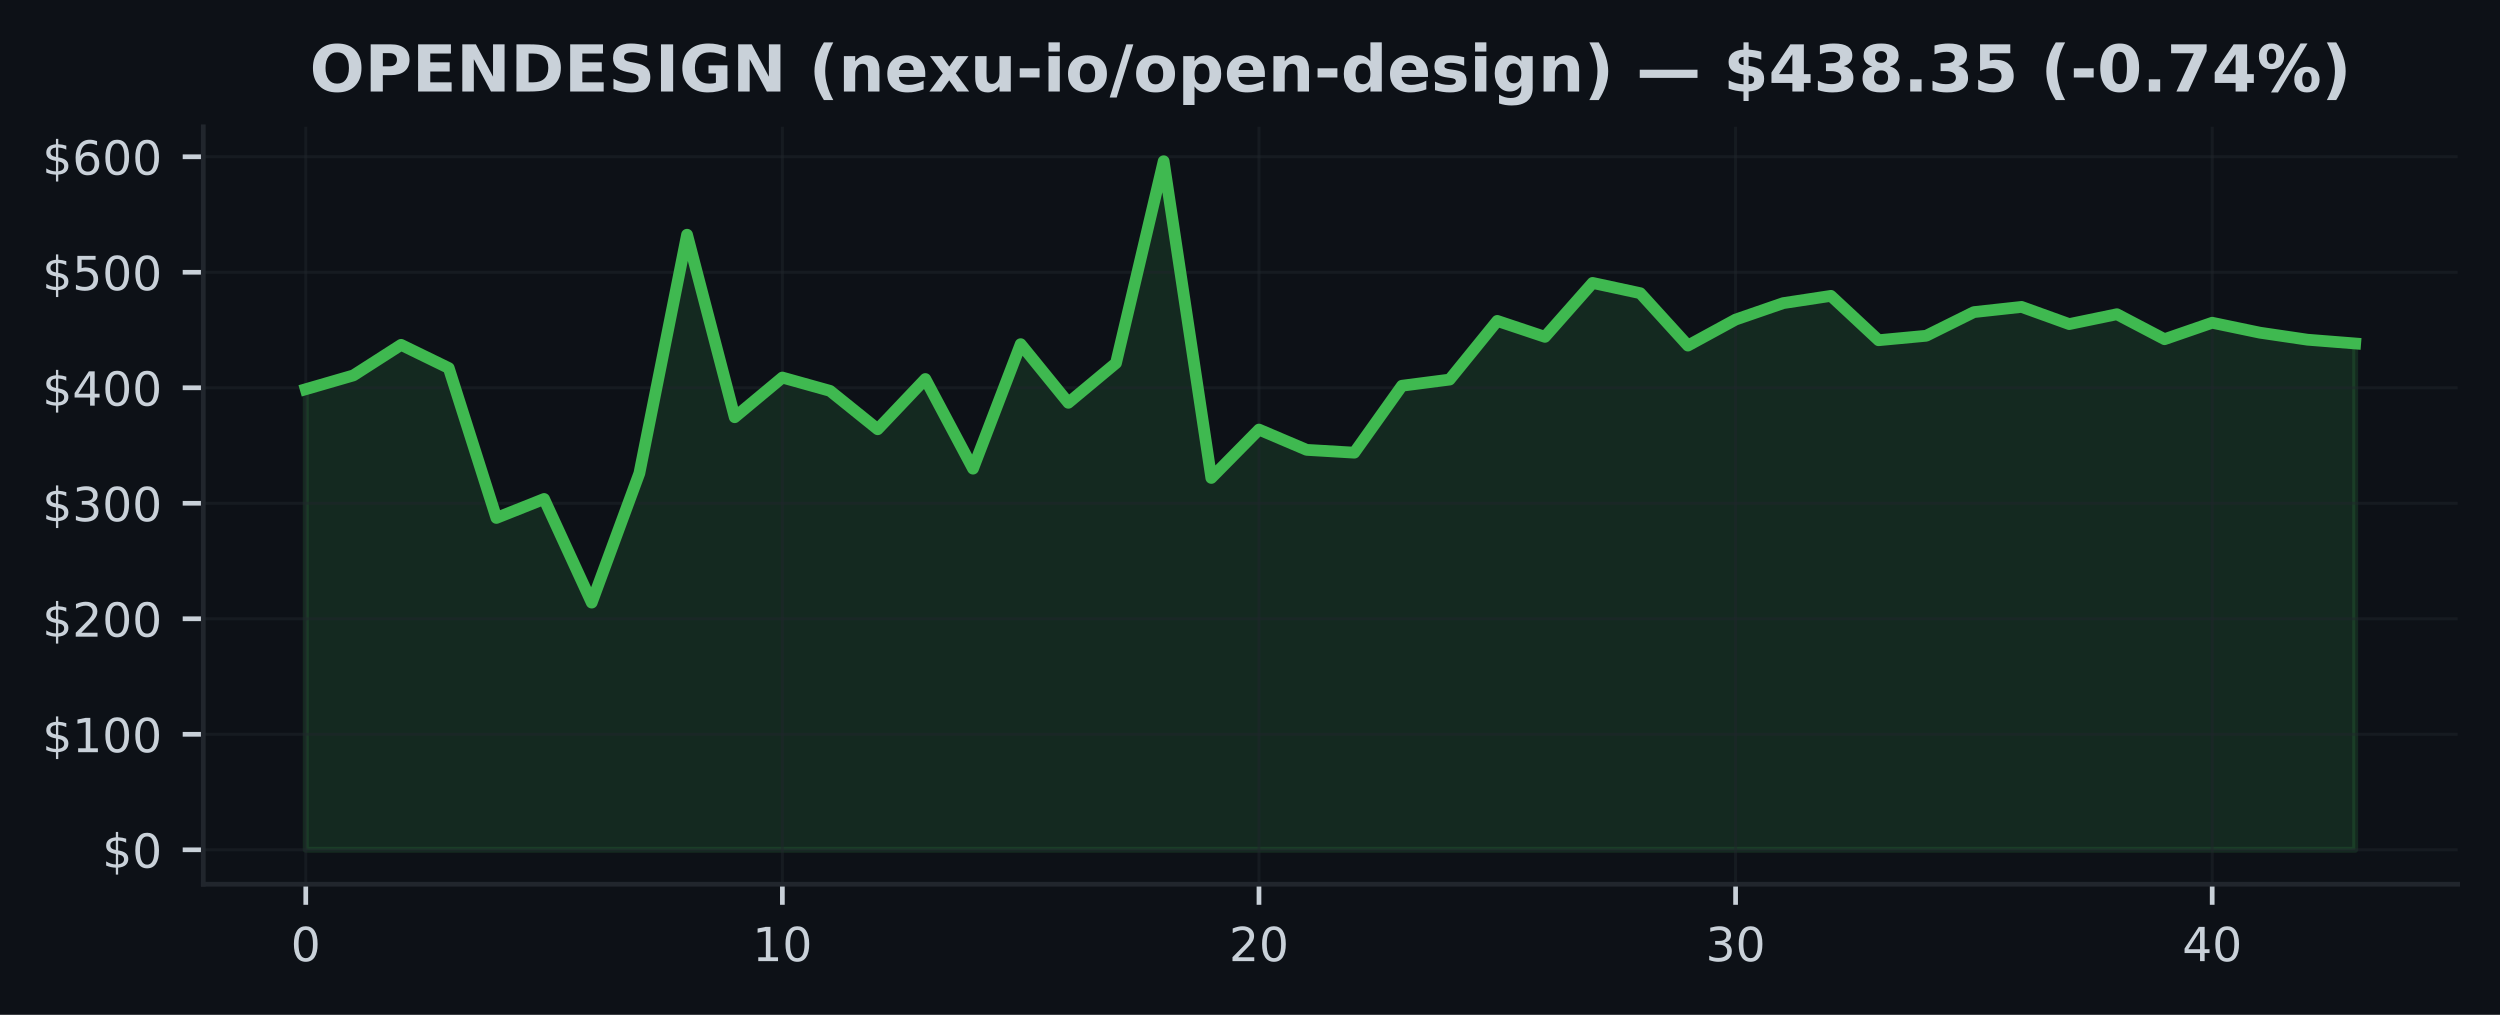
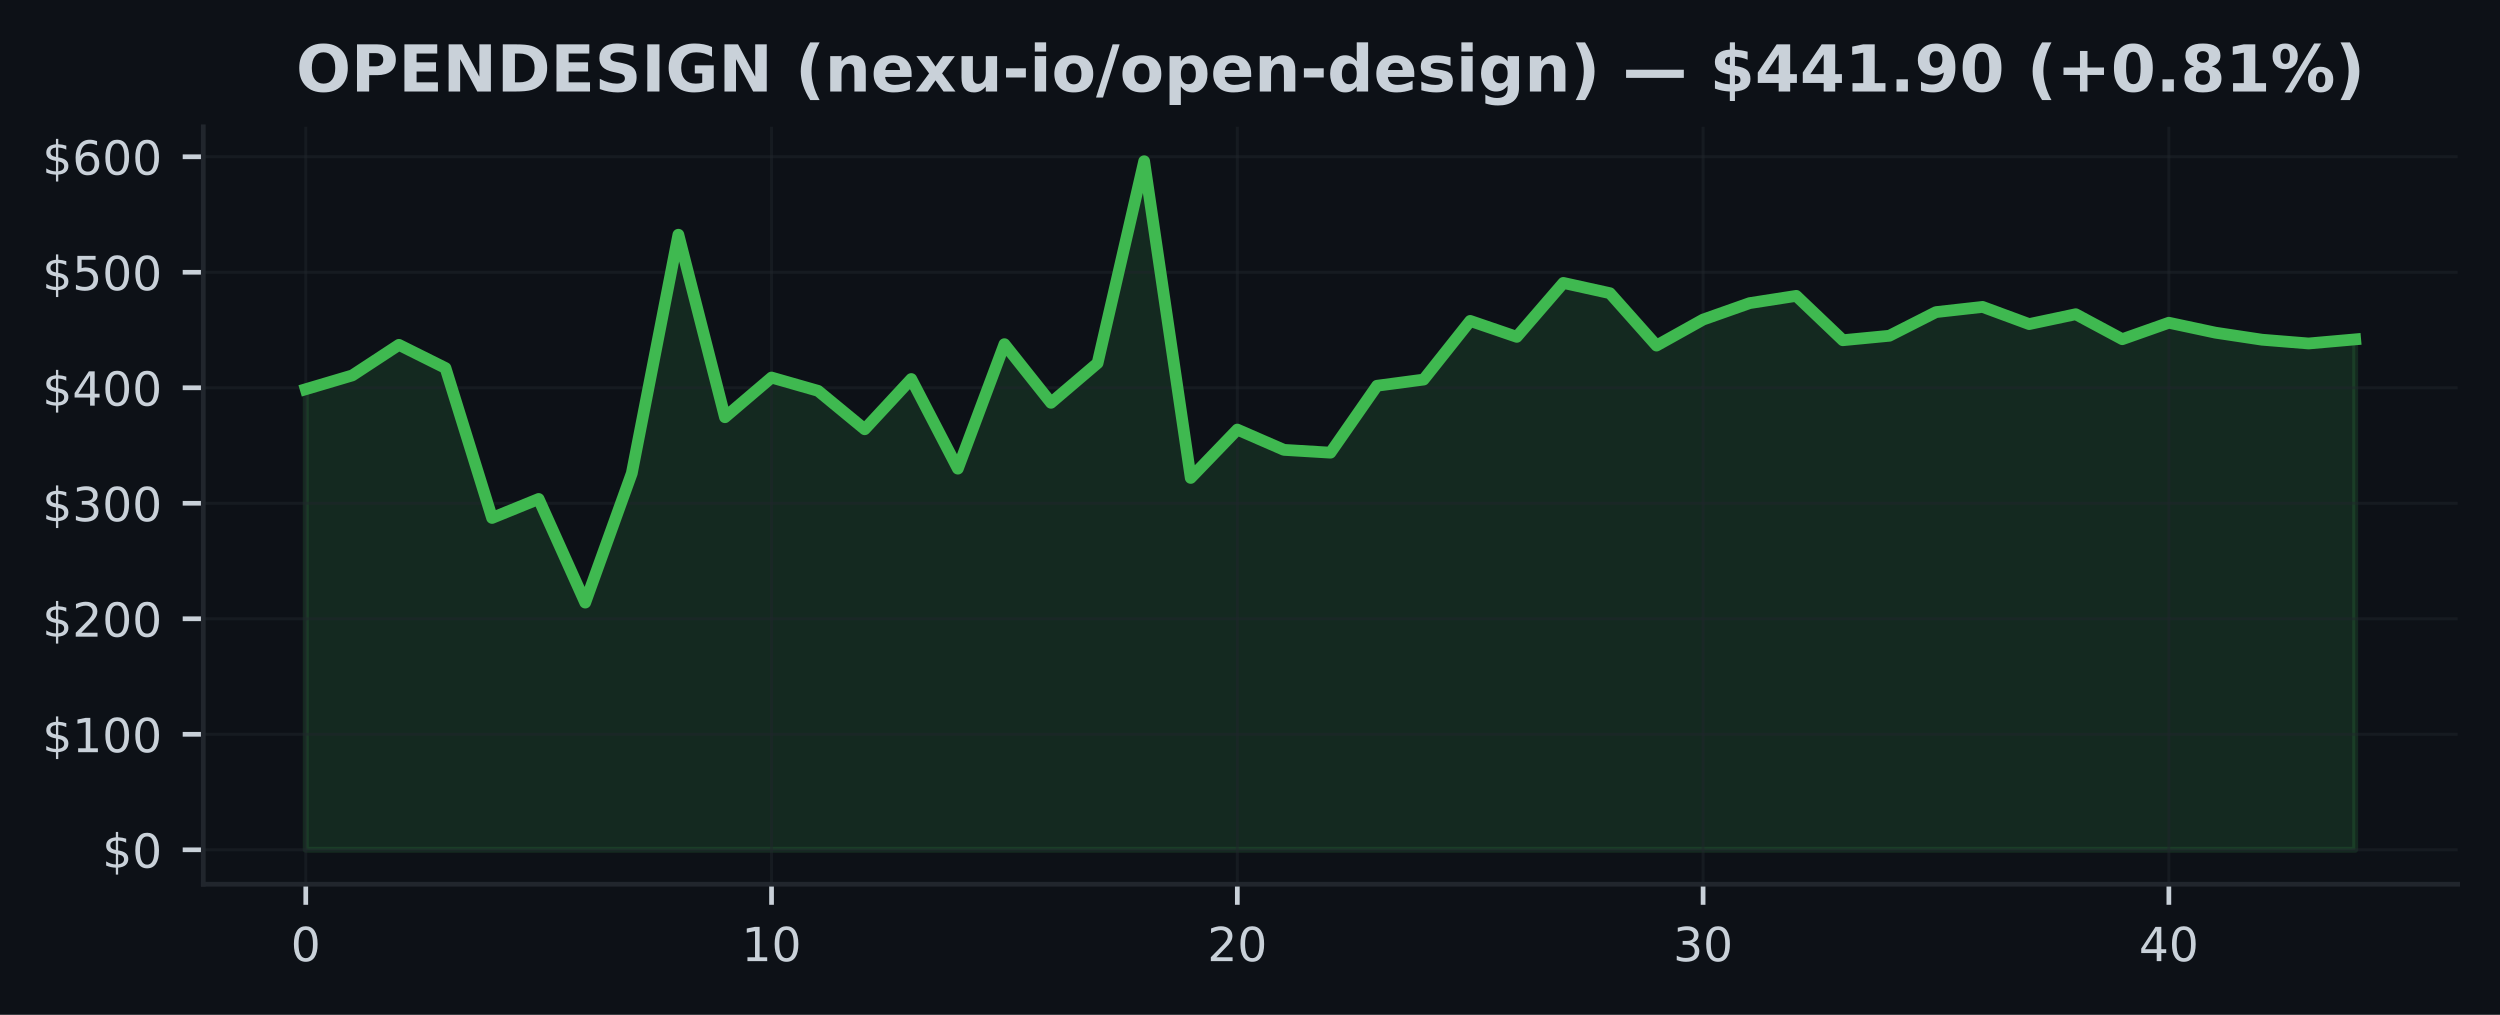
<svg xmlns="http://www.w3.org/2000/svg" xmlns:xlink="http://www.w3.org/1999/xlink" width="425pt" height="172.518pt" viewBox="0 0 425 172.518" version="1.1">
  <defs>
    <style type="text/css">*{stroke-linejoin: round; stroke-linecap: butt}</style>
  </defs>
  <g id="figure_1">
    <g id="patch_1">
      <path d="M 0 172.518  L 425 172.518  L 425 0  L 0 0  z " style="fill: #0d1117" />
    </g>
    <g id="axes_1">
      <g id="patch_2">
        <path d="M 34.56 150.318  L 417.8 150.318  L 417.8 21.558  L 34.56 21.558  z " style="fill: #0d1117" />
      </g>
      <g id="FillBetweenPolyCollection_1">
        <defs>
-           <path id="maf237a9284" d="M 51.98 -28.053  L 51.98 -106.354  L 60.082 -108.7  L 68.185 -113.896  L 76.287 -109.951  L 84.389 -84.469  L 92.492 -87.693  L 100.594 -70.078  L 108.696 -92.07  L 116.799 -132.613  L 124.901 -101.592  L 133.003 -108.335  L 141.106 -106.073  L 149.208 -99.548  L 157.31 -108.083  L 165.413 -92.85  L 173.515 -114.01  L 181.617 -104.044  L 189.72 -110.789  L 197.822 -145.107  L 205.924 -91.271  L 214.027 -99.491  L 222.129 -96.043  L 230.231 -95.564  L 238.333 -106.943  L 246.436 -107.991  L 254.538 -117.964  L 262.64 -115.255  L 270.743 -124.423  L 278.845 -122.675  L 286.947 -113.77  L 295.05 -118.19  L 303.152 -120.988  L 311.254 -122.221  L 319.357 -114.679  L 327.459 -115.439  L 335.561 -119.461  L 343.664 -120.346  L 351.766 -117.422  L 359.868 -119.101  L 367.971 -114.854  L 376.073 -117.652  L 384.175 -115.963  L 392.278 -114.768  L 400.38 -114.127  L 400.38 -28.053  L 400.38 -28.053  L 392.278 -28.053  L 384.175 -28.053  L 376.073 -28.053  L 367.971 -28.053  L 359.868 -28.053  L 351.766 -28.053  L 343.664 -28.053  L 335.561 -28.053  L 327.459 -28.053  L 319.357 -28.053  L 311.254 -28.053  L 303.152 -28.053  L 295.05 -28.053  L 286.947 -28.053  L 278.845 -28.053  L 270.743 -28.053  L 262.64 -28.053  L 254.538 -28.053  L 246.436 -28.053  L 238.333 -28.053  L 230.231 -28.053  L 222.129 -28.053  L 214.027 -28.053  L 205.924 -28.053  L 197.822 -28.053  L 189.72 -28.053  L 181.617 -28.053  L 173.515 -28.053  L 165.413 -28.053  L 157.31 -28.053  L 149.208 -28.053  L 141.106 -28.053  L 133.003 -28.053  L 124.901 -28.053  L 116.799 -28.053  L 108.696 -28.053  L 100.594 -28.053  L 92.492 -28.053  L 84.389 -28.053  L 76.287 -28.053  L 68.185 -28.053  L 60.082 -28.053  L 51.98 -28.053  z " style="stroke: #3fb950; stroke-opacity: 0.15" />
+           <path id="m3aa68eca35" d="M 51.98 -28.053  L 51.98 -106.354  L 59.898 -108.7  L 67.816 -113.896  L 75.735 -109.951  L 83.653 -84.469  L 91.571 -87.693  L 99.489 -70.078  L 107.407 -92.07  L 115.325 -132.613  L 123.244 -101.592  L 131.162 -108.335  L 139.08 -106.073  L 146.998 -99.548  L 154.916 -108.083  L 162.835 -92.85  L 170.753 -114.01  L 178.671 -104.044  L 186.589 -110.789  L 194.507 -145.107  L 202.425 -91.271  L 210.344 -99.491  L 218.262 -96.043  L 226.18 -95.564  L 234.098 -106.943  L 242.016 -107.991  L 249.935 -117.964  L 257.853 -115.255  L 265.771 -124.423  L 273.689 -122.675  L 281.607 -113.77  L 289.525 -118.19  L 297.444 -120.988  L 305.362 -122.221  L 313.28 -114.679  L 321.198 -115.439  L 329.116 -119.461  L 337.035 -120.346  L 344.953 -117.422  L 352.871 -119.101  L 360.789 -114.854  L 368.707 -117.652  L 376.625 -115.963  L 384.544 -114.768  L 392.462 -114.127  L 400.38 -114.825  L 400.38 -28.053  L 400.38 -28.053  L 392.462 -28.053  L 384.544 -28.053  L 376.625 -28.053  L 368.707 -28.053  L 360.789 -28.053  L 352.871 -28.053  L 344.953 -28.053  L 337.035 -28.053  L 329.116 -28.053  L 321.198 -28.053  L 313.28 -28.053  L 305.362 -28.053  L 297.444 -28.053  L 289.525 -28.053  L 281.607 -28.053  L 273.689 -28.053  L 265.771 -28.053  L 257.853 -28.053  L 249.935 -28.053  L 242.016 -28.053  L 234.098 -28.053  L 226.18 -28.053  L 218.262 -28.053  L 210.344 -28.053  L 202.425 -28.053  L 194.507 -28.053  L 186.589 -28.053  L 178.671 -28.053  L 170.753 -28.053  L 162.835 -28.053  L 154.916 -28.053  L 146.998 -28.053  L 139.08 -28.053  L 131.162 -28.053  L 123.244 -28.053  L 115.325 -28.053  L 107.407 -28.053  L 99.489 -28.053  L 91.571 -28.053  L 83.653 -28.053  L 75.735 -28.053  L 67.816 -28.053  L 59.898 -28.053  L 51.98 -28.053  z " style="stroke: #3fb950; stroke-opacity: 0.15" />
        </defs>
-         <g clip-path="url(#pa1b10a2303)">
-           <use xlink:href="#maf237a9284" x="0" y="172.518" style="fill: #3fb950; fill-opacity: 0.15; stroke: #3fb950; stroke-opacity: 0.15" />
+         <g clip-path="url(#pb480958947)">
+           <use xlink:href="#m3aa68eca35" x="0" y="172.518" style="fill: #3fb950; fill-opacity: 0.15; stroke: #3fb950; stroke-opacity: 0.15" />
        </g>
      </g>
      <g id="matplotlib.axis_1">
        <g id="xtick_1">
          <g id="line2d_1">
-             <path d="M 51.98 150.318  L 51.98 21.558  " clip-path="url(#pa1b10a2303)" style="fill: none; stroke: #21262d; stroke-opacity: 0.5; stroke-width: 0.5; stroke-linecap: square" />
+             <path d="M 51.98 150.318  L 51.98 21.558  " clip-path="url(#pb480958947)" style="fill: none; stroke: #21262d; stroke-opacity: 0.5; stroke-width: 0.5; stroke-linecap: square" />
          </g>
          <g id="line2d_2">
            <defs>
-               <path id="m7ae6ab5149" d="M 0 0  L 0 3.5  " style="stroke: #c9d1d9; stroke-width: 0.8" />
+               <path id="m7755516e6d" d="M 0 0  L 0 3.5  " style="stroke: #c9d1d9; stroke-width: 0.8" />
            </defs>
            <g>
-               <use xlink:href="#m7ae6ab5149" x="51.98" y="150.318" style="fill: #c9d1d9; stroke: #c9d1d9; stroke-width: 0.8" />
+               <use xlink:href="#m7755516e6d" x="51.98" y="150.318" style="fill: #c9d1d9; stroke: #c9d1d9; stroke-width: 0.8" />
            </g>
          </g>
          <g id="text_1">
            <g style="fill: #c9d1d9" transform="translate(49.435 163.3964) scale(0.08 -0.08)">
              <defs>
                <path id="DejaVuSans-13" d="M 2034 4250  Q 1547 4250 1301 3770  Q 1056 3291 1056 2328  Q 1056 1369 1301 889  Q 1547 409 2034 409  Q 2525 409 2770 889  Q 3016 1369 3016 2328  Q 3016 3291 2770 3770  Q 2525 4250 2034 4250  z M 2034 4750  Q 2819 4750 3233 4129  Q 3647 3509 3647 2328  Q 3647 1150 3233 529  Q 2819 -91 2034 -91  Q 1250 -91 836 529  Q 422 1150 422 2328  Q 422 3509 836 4129  Q 1250 4750 2034 4750  z " transform="scale(0.015625)" />
              </defs>
              <use xlink:href="#DejaVuSans-13" />
            </g>
          </g>
        </g>
        <g id="xtick_2">
          <g id="line2d_3">
-             <path d="M 133.003 150.318  L 133.003 21.558  " clip-path="url(#pa1b10a2303)" style="fill: none; stroke: #21262d; stroke-opacity: 0.5; stroke-width: 0.5; stroke-linecap: square" />
+             <path d="M 131.162 150.318  L 131.162 21.558  " clip-path="url(#pb480958947)" style="fill: none; stroke: #21262d; stroke-opacity: 0.5; stroke-width: 0.5; stroke-linecap: square" />
          </g>
          <g id="line2d_4">
            <g>
-               <use xlink:href="#m7ae6ab5149" x="133.003" y="150.318" style="fill: #c9d1d9; stroke: #c9d1d9; stroke-width: 0.8" />
+               <use xlink:href="#m7755516e6d" x="131.162" y="150.318" style="fill: #c9d1d9; stroke: #c9d1d9; stroke-width: 0.8" />
            </g>
          </g>
          <g id="text_2">
-             <g style="fill: #c9d1d9" transform="translate(127.9133 163.3964) scale(0.08 -0.08)">
+             <g style="fill: #c9d1d9" transform="translate(126.0718 163.3964) scale(0.08 -0.08)">
              <defs>
                <path id="DejaVuSans-14" d="M 794 531  L 1825 531  L 1825 4091  L 703 3866  L 703 4441  L 1819 4666  L 2450 4666  L 2450 531  L 3481 531  L 3481 0  L 794 0  L 794 531  z " transform="scale(0.015625)" />
              </defs>
              <use xlink:href="#DejaVuSans-14" />
              <use xlink:href="#DejaVuSans-13" transform="translate(63.625 0)" />
            </g>
          </g>
        </g>
        <g id="xtick_3">
          <g id="line2d_5">
-             <path d="M 214.027 150.318  L 214.027 21.558  " clip-path="url(#pa1b10a2303)" style="fill: none; stroke: #21262d; stroke-opacity: 0.5; stroke-width: 0.5; stroke-linecap: square" />
+             <path d="M 210.344 150.318  L 210.344 21.558  " clip-path="url(#pb480958947)" style="fill: none; stroke: #21262d; stroke-opacity: 0.5; stroke-width: 0.5; stroke-linecap: square" />
          </g>
          <g id="line2d_6">
            <g>
-               <use xlink:href="#m7ae6ab5149" x="214.027" y="150.318" style="fill: #c9d1d9; stroke: #c9d1d9; stroke-width: 0.8" />
+               <use xlink:href="#m7755516e6d" x="210.344" y="150.318" style="fill: #c9d1d9; stroke: #c9d1d9; stroke-width: 0.8" />
            </g>
          </g>
          <g id="text_3">
-             <g style="fill: #c9d1d9" transform="translate(208.9365 163.3964) scale(0.08 -0.08)">
+             <g style="fill: #c9d1d9" transform="translate(205.2536 163.3964) scale(0.08 -0.08)">
              <defs>
                <path id="DejaVuSans-15" d="M 1228 531  L 3431 531  L 3431 0  L 469 0  L 469 531  Q 828 903 1448 1529  Q 2069 2156 2228 2338  Q 2531 2678 2651 2914  Q 2772 3150 2772 3378  Q 2772 3750 2511 3984  Q 2250 4219 1831 4219  Q 1534 4219 1204 4116  Q 875 4013 500 3803  L 500 4441  Q 881 4594 1212 4672  Q 1544 4750 1819 4750  Q 2544 4750 2975 4387  Q 3406 4025 3406 3419  Q 3406 3131 3298 2873  Q 3191 2616 2906 2266  Q 2828 2175 2409 1742  Q 1991 1309 1228 531  z " transform="scale(0.015625)" />
              </defs>
              <use xlink:href="#DejaVuSans-15" />
              <use xlink:href="#DejaVuSans-13" transform="translate(63.625 0)" />
            </g>
          </g>
        </g>
        <g id="xtick_4">
          <g id="line2d_7">
-             <path d="M 295.05 150.318  L 295.05 21.558  " clip-path="url(#pa1b10a2303)" style="fill: none; stroke: #21262d; stroke-opacity: 0.5; stroke-width: 0.5; stroke-linecap: square" />
+             <path d="M 289.525 150.318  L 289.525 21.558  " clip-path="url(#pb480958947)" style="fill: none; stroke: #21262d; stroke-opacity: 0.5; stroke-width: 0.5; stroke-linecap: square" />
          </g>
          <g id="line2d_8">
            <g>
-               <use xlink:href="#m7ae6ab5149" x="295.05" y="150.318" style="fill: #c9d1d9; stroke: #c9d1d9; stroke-width: 0.8" />
+               <use xlink:href="#m7755516e6d" x="289.525" y="150.318" style="fill: #c9d1d9; stroke: #c9d1d9; stroke-width: 0.8" />
            </g>
          </g>
          <g id="text_4">
-             <g style="fill: #c9d1d9" transform="translate(289.9598 163.3964) scale(0.08 -0.08)">
+             <g style="fill: #c9d1d9" transform="translate(284.4355 163.3964) scale(0.08 -0.08)">
              <defs>
                <path id="DejaVuSans-16" d="M 2597 2516  Q 3050 2419 3304 2112  Q 3559 1806 3559 1356  Q 3559 666 3084 287  Q 2609 -91 1734 -91  Q 1441 -91 1130 -33  Q 819 25 488 141  L 488 750  Q 750 597 1062 519  Q 1375 441 1716 441  Q 2309 441 2620 675  Q 2931 909 2931 1356  Q 2931 1769 2642 2001  Q 2353 2234 1838 2234  L 1294 2234  L 1294 2753  L 1863 2753  Q 2328 2753 2575 2939  Q 2822 3125 2822 3475  Q 2822 3834 2567 4026  Q 2313 4219 1838 4219  Q 1578 4219 1281 4162  Q 984 4106 628 3988  L 628 4550  Q 988 4650 1302 4700  Q 1616 4750 1894 4750  Q 2613 4750 3031 4423  Q 3450 4097 3450 3541  Q 3450 3153 3228 2886  Q 3006 2619 2597 2516  z " transform="scale(0.015625)" />
              </defs>
              <use xlink:href="#DejaVuSans-16" />
              <use xlink:href="#DejaVuSans-13" transform="translate(63.625 0)" />
            </g>
          </g>
        </g>
        <g id="xtick_5">
          <g id="line2d_9">
-             <path d="M 376.073 150.318  L 376.073 21.558  " clip-path="url(#pa1b10a2303)" style="fill: none; stroke: #21262d; stroke-opacity: 0.5; stroke-width: 0.5; stroke-linecap: square" />
+             <path d="M 368.707 150.318  L 368.707 21.558  " clip-path="url(#pb480958947)" style="fill: none; stroke: #21262d; stroke-opacity: 0.5; stroke-width: 0.5; stroke-linecap: square" />
          </g>
          <g id="line2d_10">
            <g>
-               <use xlink:href="#m7ae6ab5149" x="376.073" y="150.318" style="fill: #c9d1d9; stroke: #c9d1d9; stroke-width: 0.8" />
+               <use xlink:href="#m7755516e6d" x="368.707" y="150.318" style="fill: #c9d1d9; stroke: #c9d1d9; stroke-width: 0.8" />
            </g>
          </g>
          <g id="text_5">
-             <g style="fill: #c9d1d9" transform="translate(370.983 163.3964) scale(0.08 -0.08)">
+             <g style="fill: #c9d1d9" transform="translate(363.6173 163.3964) scale(0.08 -0.08)">
              <defs>
                <path id="DejaVuSans-17" d="M 2419 4116  L 825 1625  L 2419 1625  L 2419 4116  z M 2253 4666  L 3047 4666  L 3047 1625  L 3713 1625  L 3713 1100  L 3047 1100  L 3047 0  L 2419 0  L 2419 1100  L 313 1100  L 313 1709  L 2253 4666  z " transform="scale(0.015625)" />
              </defs>
              <use xlink:href="#DejaVuSans-17" />
              <use xlink:href="#DejaVuSans-13" transform="translate(63.625 0)" />
            </g>
          </g>
        </g>
      </g>
      <g id="matplotlib.axis_2">
        <g id="ytick_1">
          <g id="line2d_11">
-             <path d="M 34.56 144.466  L 417.8 144.466  " clip-path="url(#pa1b10a2303)" style="fill: none; stroke: #21262d; stroke-opacity: 0.5; stroke-width: 0.5; stroke-linecap: square" />
+             <path d="M 34.56 144.466  L 417.8 144.466  " clip-path="url(#pb480958947)" style="fill: none; stroke: #21262d; stroke-opacity: 0.5; stroke-width: 0.5; stroke-linecap: square" />
          </g>
          <g id="line2d_12">
            <defs>
-               <path id="m3eb9acdef6" d="M 0 0  L -3.5 0  " style="stroke: #c9d1d9; stroke-width: 0.8" />
+               <path id="m4e8ec64218" d="M 0 0  L -3.5 0  " style="stroke: #c9d1d9; stroke-width: 0.8" />
            </defs>
            <g>
-               <use xlink:href="#m3eb9acdef6" x="34.56" y="144.466" style="fill: #c9d1d9; stroke: #c9d1d9; stroke-width: 0.8" />
+               <use xlink:href="#m4e8ec64218" x="34.56" y="144.466" style="fill: #c9d1d9; stroke: #c9d1d9; stroke-width: 0.8" />
            </g>
          </g>
          <g id="text_6">
            <g style="fill: #c9d1d9" transform="translate(17.38 147.5049) scale(0.08 -0.08)">
              <defs>
                <path id="DejaVuSans-7" d="M 2163 -941  L 1850 -941  L 1847 0  Q 1519 6 1191 76  Q 863 147 531 288  L 531 850  Q 850 650 1176 548  Q 1503 447 1850 444  L 1850 1869  Q 1159 1981 845 2250  Q 531 2519 531 2988  Q 531 3497 872 3790  Q 1213 4084 1850 4128  L 1850 4863  L 2163 4863  L 2163 4138  Q 2453 4125 2725 4076  Q 2997 4028 3256 3944  L 3256 3397  Q 2997 3528 2723 3600  Q 2450 3672 2163 3684  L 2163 2350  Q 2872 2241 3206 1959  Q 3541 1678 3541 1191  Q 3541 663 3186 358  Q 2831 53 2163 6  L 2163 -941  z M 1850 2406  L 1850 3688  Q 1488 3647 1297 3481  Q 1106 3316 1106 3041  Q 1106 2772 1282 2622  Q 1459 2472 1850 2406  z M 2163 1806  L 2163 453  Q 2559 506 2761 678  Q 2963 850 2963 1131  Q 2963 1406 2770 1568  Q 2578 1731 2163 1806  z " transform="scale(0.015625)" />
              </defs>
              <use xlink:href="#DejaVuSans-7" />
              <use xlink:href="#DejaVuSans-13" transform="translate(63.625 0)" />
            </g>
          </g>
        </g>
        <g id="ytick_2">
          <g id="line2d_13">
-             <path d="M 34.56 124.829  L 417.8 124.829  " clip-path="url(#pa1b10a2303)" style="fill: none; stroke: #21262d; stroke-opacity: 0.5; stroke-width: 0.5; stroke-linecap: square" />
+             <path d="M 34.56 124.829  L 417.8 124.829  " clip-path="url(#pb480958947)" style="fill: none; stroke: #21262d; stroke-opacity: 0.5; stroke-width: 0.5; stroke-linecap: square" />
          </g>
          <g id="line2d_14">
            <g>
-               <use xlink:href="#m3eb9acdef6" x="34.56" y="124.829" style="fill: #c9d1d9; stroke: #c9d1d9; stroke-width: 0.8" />
+               <use xlink:href="#m4e8ec64218" x="34.56" y="124.829" style="fill: #c9d1d9; stroke: #c9d1d9; stroke-width: 0.8" />
            </g>
          </g>
          <g id="text_7">
            <g style="fill: #c9d1d9" transform="translate(7.2 127.8689) scale(0.08 -0.08)">
              <use xlink:href="#DejaVuSans-7" />
              <use xlink:href="#DejaVuSans-14" transform="translate(63.625 0)" />
              <use xlink:href="#DejaVuSans-13" transform="translate(127.25 0)" />
              <use xlink:href="#DejaVuSans-13" transform="translate(190.875 0)" />
            </g>
          </g>
        </g>
        <g id="ytick_3">
          <g id="line2d_15">
-             <path d="M 34.56 105.193  L 417.8 105.193  " clip-path="url(#pa1b10a2303)" style="fill: none; stroke: #21262d; stroke-opacity: 0.5; stroke-width: 0.5; stroke-linecap: square" />
+             <path d="M 34.56 105.193  L 417.8 105.193  " clip-path="url(#pb480958947)" style="fill: none; stroke: #21262d; stroke-opacity: 0.5; stroke-width: 0.5; stroke-linecap: square" />
          </g>
          <g id="line2d_16">
            <g>
-               <use xlink:href="#m3eb9acdef6" x="34.56" y="105.193" style="fill: #c9d1d9; stroke: #c9d1d9; stroke-width: 0.8" />
+               <use xlink:href="#m4e8ec64218" x="34.56" y="105.193" style="fill: #c9d1d9; stroke: #c9d1d9; stroke-width: 0.8" />
            </g>
          </g>
          <g id="text_8">
            <g style="fill: #c9d1d9" transform="translate(7.2 108.2328) scale(0.08 -0.08)">
              <use xlink:href="#DejaVuSans-7" />
              <use xlink:href="#DejaVuSans-15" transform="translate(63.625 0)" />
              <use xlink:href="#DejaVuSans-13" transform="translate(127.25 0)" />
              <use xlink:href="#DejaVuSans-13" transform="translate(190.875 0)" />
            </g>
          </g>
        </g>
        <g id="ytick_4">
          <g id="line2d_17">
-             <path d="M 34.56 85.557  L 417.8 85.557  " clip-path="url(#pa1b10a2303)" style="fill: none; stroke: #21262d; stroke-opacity: 0.5; stroke-width: 0.5; stroke-linecap: square" />
+             <path d="M 34.56 85.557  L 417.8 85.557  " clip-path="url(#pb480958947)" style="fill: none; stroke: #21262d; stroke-opacity: 0.5; stroke-width: 0.5; stroke-linecap: square" />
          </g>
          <g id="line2d_18">
            <g>
-               <use xlink:href="#m3eb9acdef6" x="34.56" y="85.557" style="fill: #c9d1d9; stroke: #c9d1d9; stroke-width: 0.8" />
+               <use xlink:href="#m4e8ec64218" x="34.56" y="85.557" style="fill: #c9d1d9; stroke: #c9d1d9; stroke-width: 0.8" />
            </g>
          </g>
          <g id="text_9">
            <g style="fill: #c9d1d9" transform="translate(7.2 88.59672) scale(0.08 -0.08)">
              <use xlink:href="#DejaVuSans-7" />
              <use xlink:href="#DejaVuSans-16" transform="translate(63.625 0)" />
              <use xlink:href="#DejaVuSans-13" transform="translate(127.25 0)" />
              <use xlink:href="#DejaVuSans-13" transform="translate(190.875 0)" />
            </g>
          </g>
        </g>
        <g id="ytick_5">
          <g id="line2d_19">
-             <path d="M 34.56 65.921  L 417.8 65.921  " clip-path="url(#pa1b10a2303)" style="fill: none; stroke: #21262d; stroke-opacity: 0.5; stroke-width: 0.5; stroke-linecap: square" />
+             <path d="M 34.56 65.921  L 417.8 65.921  " clip-path="url(#pb480958947)" style="fill: none; stroke: #21262d; stroke-opacity: 0.5; stroke-width: 0.5; stroke-linecap: square" />
          </g>
          <g id="line2d_20">
            <g>
-               <use xlink:href="#m3eb9acdef6" x="34.56" y="65.921" style="fill: #c9d1d9; stroke: #c9d1d9; stroke-width: 0.8" />
+               <use xlink:href="#m4e8ec64218" x="34.56" y="65.921" style="fill: #c9d1d9; stroke: #c9d1d9; stroke-width: 0.8" />
            </g>
          </g>
          <g id="text_10">
            <g style="fill: #c9d1d9" transform="translate(7.2 68.96065) scale(0.08 -0.08)">
              <use xlink:href="#DejaVuSans-7" />
              <use xlink:href="#DejaVuSans-17" transform="translate(63.625 0)" />
              <use xlink:href="#DejaVuSans-13" transform="translate(127.25 0)" />
              <use xlink:href="#DejaVuSans-13" transform="translate(190.875 0)" />
            </g>
          </g>
        </g>
        <g id="ytick_6">
          <g id="line2d_21">
-             <path d="M 34.56 46.285  L 417.8 46.285  " clip-path="url(#pa1b10a2303)" style="fill: none; stroke: #21262d; stroke-opacity: 0.5; stroke-width: 0.5; stroke-linecap: square" />
+             <path d="M 34.56 46.285  L 417.8 46.285  " clip-path="url(#pb480958947)" style="fill: none; stroke: #21262d; stroke-opacity: 0.5; stroke-width: 0.5; stroke-linecap: square" />
          </g>
          <g id="line2d_22">
            <g>
-               <use xlink:href="#m3eb9acdef6" x="34.56" y="46.285" style="fill: #c9d1d9; stroke: #c9d1d9; stroke-width: 0.8" />
+               <use xlink:href="#m4e8ec64218" x="34.56" y="46.285" style="fill: #c9d1d9; stroke: #c9d1d9; stroke-width: 0.8" />
            </g>
          </g>
          <g id="text_11">
            <g style="fill: #c9d1d9" transform="translate(7.2 49.32458) scale(0.08 -0.08)">
              <defs>
                <path id="DejaVuSans-18" d="M 691 4666  L 3169 4666  L 3169 4134  L 1269 4134  L 1269 2991  Q 1406 3038 1543 3061  Q 1681 3084 1819 3084  Q 2600 3084 3056 2656  Q 3513 2228 3513 1497  Q 3513 744 3044 326  Q 2575 -91 1722 -91  Q 1428 -91 1123 -41  Q 819 9 494 109  L 494 744  Q 775 591 1075 516  Q 1375 441 1709 441  Q 2250 441 2565 725  Q 2881 1009 2881 1497  Q 2881 1984 2565 2268  Q 2250 2553 1709 2553  Q 1456 2553 1204 2497  Q 953 2441 691 2322  L 691 4666  z " transform="scale(0.015625)" />
              </defs>
              <use xlink:href="#DejaVuSans-7" />
              <use xlink:href="#DejaVuSans-18" transform="translate(63.625 0)" />
              <use xlink:href="#DejaVuSans-13" transform="translate(127.25 0)" />
              <use xlink:href="#DejaVuSans-13" transform="translate(190.875 0)" />
            </g>
          </g>
        </g>
        <g id="ytick_7">
          <g id="line2d_23">
-             <path d="M 34.56 26.649  L 417.8 26.649  " clip-path="url(#pa1b10a2303)" style="fill: none; stroke: #21262d; stroke-opacity: 0.5; stroke-width: 0.5; stroke-linecap: square" />
+             <path d="M 34.56 26.649  L 417.8 26.649  " clip-path="url(#pb480958947)" style="fill: none; stroke: #21262d; stroke-opacity: 0.5; stroke-width: 0.5; stroke-linecap: square" />
          </g>
          <g id="line2d_24">
            <g>
-               <use xlink:href="#m3eb9acdef6" x="34.56" y="26.649" style="fill: #c9d1d9; stroke: #c9d1d9; stroke-width: 0.8" />
+               <use xlink:href="#m4e8ec64218" x="34.56" y="26.649" style="fill: #c9d1d9; stroke: #c9d1d9; stroke-width: 0.8" />
            </g>
          </g>
          <g id="text_12">
            <g style="fill: #c9d1d9" transform="translate(7.2 29.6885) scale(0.08 -0.08)">
              <defs>
                <path id="DejaVuSans-19" d="M 2113 2584  Q 1688 2584 1439 2293  Q 1191 2003 1191 1497  Q 1191 994 1439 701  Q 1688 409 2113 409  Q 2538 409 2786 701  Q 3034 994 3034 1497  Q 3034 2003 2786 2293  Q 2538 2584 2113 2584  z M 3366 4563  L 3366 3988  Q 3128 4100 2886 4159  Q 2644 4219 2406 4219  Q 1781 4219 1451 3797  Q 1122 3375 1075 2522  Q 1259 2794 1537 2939  Q 1816 3084 2150 3084  Q 2853 3084 3261 2657  Q 3669 2231 3669 1497  Q 3669 778 3244 343  Q 2819 -91 2113 -91  Q 1303 -91 875 529  Q 447 1150 447 2328  Q 447 3434 972 4092  Q 1497 4750 2381 4750  Q 2619 4750 2861 4703  Q 3103 4656 3366 4563  z " transform="scale(0.015625)" />
              </defs>
              <use xlink:href="#DejaVuSans-7" />
              <use xlink:href="#DejaVuSans-19" transform="translate(63.625 0)" />
              <use xlink:href="#DejaVuSans-13" transform="translate(127.25 0)" />
              <use xlink:href="#DejaVuSans-13" transform="translate(190.875 0)" />
            </g>
          </g>
        </g>
      </g>
      <g id="line2d_25">
-         <path d="M 51.98 66.165  L 60.082 63.818  L 68.185 58.623  L 76.287 62.567  L 84.389 88.049  L 92.492 84.825  L 100.594 102.44  L 108.696 80.448  L 116.799 39.905  L 124.901 70.927  L 133.003 64.183  L 141.106 66.446  L 149.208 72.971  L 157.31 64.435  L 165.413 79.668  L 173.515 58.509  L 181.617 68.474  L 189.72 61.729  L 197.822 27.411  L 205.924 81.247  L 214.027 73.028  L 222.129 76.476  L 230.231 76.955  L 238.333 65.576  L 246.436 64.527  L 254.538 54.554  L 262.64 57.264  L 270.743 48.096  L 278.845 49.843  L 286.947 58.748  L 295.05 54.328  L 303.152 51.53  L 311.254 50.297  L 319.357 57.839  L 327.459 57.079  L 335.561 53.058  L 343.664 52.172  L 351.766 55.096  L 359.868 53.417  L 367.971 57.664  L 376.073 54.866  L 384.175 56.555  L 392.278 57.751  L 400.38 58.391  " clip-path="url(#pa1b10a2303)" style="fill: none; stroke: #3fb950; stroke-width: 2; stroke-linecap: square" />
+         <path d="M 51.98 66.165  L 59.898 63.818  L 67.816 58.623  L 75.735 62.567  L 83.653 88.049  L 91.571 84.825  L 99.489 102.44  L 107.407 80.448  L 115.325 39.905  L 123.244 70.927  L 131.162 64.183  L 139.08 66.446  L 146.998 72.971  L 154.916 64.435  L 162.835 79.668  L 170.753 58.509  L 178.671 68.474  L 186.589 61.729  L 194.507 27.411  L 202.425 81.247  L 210.344 73.028  L 218.262 76.476  L 226.18 76.955  L 234.098 65.576  L 242.016 64.527  L 249.935 54.554  L 257.853 57.264  L 265.771 48.096  L 273.689 49.843  L 281.607 58.748  L 289.525 54.328  L 297.444 51.53  L 305.362 50.297  L 313.28 57.839  L 321.198 57.079  L 329.116 53.058  L 337.035 52.172  L 344.953 55.096  L 352.871 53.417  L 360.789 57.664  L 368.707 54.866  L 376.625 56.555  L 384.544 57.751  L 392.462 58.391  L 400.38 57.694  " clip-path="url(#pb480958947)" style="fill: none; stroke: #3fb950; stroke-width: 2; stroke-linecap: square" />
      </g>
      <g id="patch_3">
        <path d="M 34.56 150.318  L 34.56 21.558  " style="fill: none; stroke: #21262d; stroke-width: 0.8; stroke-linejoin: miter; stroke-linecap: square" />
      </g>
      <g id="patch_4">
        <path d="M 34.56 150.318  L 417.8 150.318  " style="fill: none; stroke: #21262d; stroke-width: 0.8; stroke-linejoin: miter; stroke-linecap: square" />
      </g>
      <g id="text_13">
-         <g style="fill: #c9d1d9" transform="translate(52.65242 15.55828) scale(0.11 -0.11)">
+         <g style="fill: #c9d1d9" transform="translate(50.32609 15.55828) scale(0.11 -0.11)">
          <defs>
            <path id="DejaVuSans-Bold-32" d="M 2719 3878  Q 2169 3878 1866 3472  Q 1563 3066 1563 2328  Q 1563 1594 1866 1187  Q 2169 781 2719 781  Q 3272 781 3575 1187  Q 3878 1594 3878 2328  Q 3878 3066 3575 3472  Q 3272 3878 2719 3878  z M 2719 4750  Q 3844 4750 4481 4106  Q 5119 3463 5119 2328  Q 5119 1197 4481 553  Q 3844 -91 2719 -91  Q 1597 -91 958 553  Q 319 1197 319 2328  Q 319 3463 958 4106  Q 1597 4750 2719 4750  z " transform="scale(0.015625)" />
            <path id="DejaVuSans-Bold-33" d="M 588 4666  L 2584 4666  Q 3475 4666 3951 4270  Q 4428 3875 4428 3144  Q 4428 2409 3951 2014  Q 3475 1619 2584 1619  L 1791 1619  L 1791 0  L 588 0  L 588 4666  z M 1791 3794  L 1791 2491  L 2456 2491  Q 2806 2491 2997 2661  Q 3188 2831 3188 3144  Q 3188 3456 2997 3625  Q 2806 3794 2456 3794  L 1791 3794  z " transform="scale(0.015625)" />
            <path id="DejaVuSans-Bold-28" d="M 588 4666  L 3834 4666  L 3834 3756  L 1791 3756  L 1791 2888  L 3713 2888  L 3713 1978  L 1791 1978  L 1791 909  L 3903 909  L 3903 0  L 588 0  L 588 4666  z " transform="scale(0.015625)" />
            <path id="DejaVuSans-Bold-31" d="M 588 4666  L 1931 4666  L 3628 1466  L 3628 4666  L 4769 4666  L 4769 0  L 3425 0  L 1728 3200  L 1728 0  L 588 0  L 588 4666  z " transform="scale(0.015625)" />
            <path id="DejaVuSans-Bold-27" d="M 1791 3756  L 1791 909  L 2222 909  Q 2959 909 3348 1275  Q 3738 1641 3738 2338  Q 3738 3031 3350 3393  Q 2963 3756 2222 3756  L 1791 3756  z M 588 4666  L 1856 4666  Q 2919 4666 3439 4514  Q 3959 4363 4331 4000  Q 4659 3684 4818 3271  Q 4978 2859 4978 2338  Q 4978 1809 4818 1395  Q 4659 981 4331 666  Q 3956 303 3431 151  Q 2906 0 1856 0  L 588 0  L 588 4666  z " transform="scale(0.015625)" />
            <path id="DejaVuSans-Bold-36" d="M 3834 4519  L 3834 3531  Q 3450 3703 3084 3790  Q 2719 3878 2394 3878  Q 1963 3878 1756 3759  Q 1550 3641 1550 3391  Q 1550 3203 1689 3098  Q 1828 2994 2194 2919  L 2706 2816  Q 3484 2659 3812 2340  Q 4141 2022 4141 1434  Q 4141 663 3683 286  Q 3225 -91 2284 -91  Q 1841 -91 1394 -6  Q 947 78 500 244  L 500 1259  Q 947 1022 1364 901  Q 1781 781 2169 781  Q 2563 781 2772 912  Q 2981 1044 2981 1288  Q 2981 1506 2839 1625  Q 2697 1744 2272 1838  L 1806 1941  Q 1106 2091 782 2419  Q 459 2747 459 3303  Q 459 4000 909 4375  Q 1359 4750 2203 4750  Q 2588 4750 2994 4692  Q 3400 4634 3834 4519  z " transform="scale(0.015625)" />
            <path id="DejaVuSans-Bold-2c" d="M 588 4666  L 1791 4666  L 1791 0  L 588 0  L 588 4666  z " transform="scale(0.015625)" />
            <path id="DejaVuSans-Bold-2a" d="M 4781 347  Q 4331 128 3847 18  Q 3363 -91 2847 -91  Q 1681 -91 1000 561  Q 319 1213 319 2328  Q 319 3456 1012 4103  Q 1706 4750 2913 4750  Q 3378 4750 3804 4662  Q 4231 4575 4609 4403  L 4609 3438  Q 4219 3659 3833 3768  Q 3447 3878 3059 3878  Q 2341 3878 1952 3476  Q 1563 3075 1563 2328  Q 1563 1588 1938 1184  Q 2313 781 3003 781  Q 3191 781 3352 804  Q 3513 828 3641 878  L 3641 1784  L 2906 1784  L 2906 2591  L 4781 2591  L 4781 347  z " transform="scale(0.015625)" />
            <path id="DejaVuSans-Bold-3" transform="scale(0.015625)" />
            <path id="DejaVuSans-Bold-b" d="M 2413 -844  L 1484 -844  Q 1006 -72 778 623  Q 550 1319 550 2003  Q 550 2688 779 3389  Q 1009 4091 1484 4856  L 2413 4856  Q 2013 4116 1813 3408  Q 1613 2700 1613 2009  Q 1613 1319 1811 609  Q 2009 -100 2413 -844  z " transform="scale(0.015625)" />
            <path id="DejaVuSans-Bold-51" d="M 4056 2131  L 4056 0  L 2931 0  L 2931 347  L 2931 1631  Q 2931 2084 2911 2256  Q 2891 2428 2841 2509  Q 2775 2619 2662 2680  Q 2550 2741 2406 2741  Q 2056 2741 1856 2470  Q 1656 2200 1656 1722  L 1656 0  L 538 0  L 538 3500  L 1656 3500  L 1656 2988  Q 1909 3294 2193 3439  Q 2478 3584 2822 3584  Q 3428 3584 3742 3212  Q 4056 2841 4056 2131  z " transform="scale(0.015625)" />
            <path id="DejaVuSans-Bold-48" d="M 4031 1759  L 4031 1441  L 1416 1441  Q 1456 1047 1700 850  Q 1944 653 2381 653  Q 2734 653 3104 758  Q 3475 863 3866 1075  L 3866 213  Q 3469 63 3072 -14  Q 2675 -91 2278 -91  Q 1328 -91 801 392  Q 275 875 275 1747  Q 275 2603 792 3093  Q 1309 3584 2216 3584  Q 3041 3584 3536 3087  Q 4031 2591 4031 1759  z M 2881 2131  Q 2881 2450 2695 2645  Q 2509 2841 2209 2841  Q 1884 2841 1681 2658  Q 1478 2475 1428 2131  L 2881 2131  z " transform="scale(0.015625)" />
            <path id="DejaVuSans-Bold-5b" d="M 1422 1791  L 159 3500  L 1344 3500  L 2059 2463  L 2784 3500  L 3969 3500  L 2706 1797  L 4031 0  L 2847 0  L 2059 1106  L 1281 0  L 97 0  L 1422 1791  z " transform="scale(0.015625)" />
            <path id="DejaVuSans-Bold-58" d="M 500 1363  L 500 3500  L 1625 3500  L 1625 3150  Q 1625 2866 1622 2436  Q 1619 2006 1619 1863  Q 1619 1441 1641 1255  Q 1663 1069 1716 984  Q 1784 875 1895 815  Q 2006 756 2150 756  Q 2500 756 2700 1025  Q 2900 1294 2900 1772  L 2900 3500  L 4019 3500  L 4019 0  L 2900 0  L 2900 506  Q 2647 200 2364 54  Q 2081 -91 1741 -91  Q 1134 -91 817 281  Q 500 653 500 1363  z " transform="scale(0.015625)" />
            <path id="DejaVuSans-Bold-10" d="M 347 2297  L 2309 2297  L 2309 1388  L 347 1388  L 347 2297  z " transform="scale(0.015625)" />
            <path id="DejaVuSans-Bold-4c" d="M 538 3500  L 1656 3500  L 1656 0  L 538 0  L 538 3500  z M 538 4863  L 1656 4863  L 1656 3950  L 538 3950  L 538 4863  z " transform="scale(0.015625)" />
            <path id="DejaVuSans-Bold-52" d="M 2203 2784  Q 1831 2784 1636 2517  Q 1441 2250 1441 1747  Q 1441 1244 1636 976  Q 1831 709 2203 709  Q 2569 709 2762 976  Q 2956 1244 2956 1747  Q 2956 2250 2762 2517  Q 2569 2784 2203 2784  z M 2203 3584  Q 3106 3584 3614 3096  Q 4122 2609 4122 1747  Q 4122 884 3614 396  Q 3106 -91 2203 -91  Q 1297 -91 786 396  Q 275 884 275 1747  Q 275 2609 786 3096  Q 1297 3584 2203 3584  z " transform="scale(0.015625)" />
            <path id="DejaVuSans-Bold-12" d="M 1644 4666  L 2338 4666  L 691 -594  L 0 -594  L 1644 4666  z " transform="scale(0.015625)" />
            <path id="DejaVuSans-Bold-53" d="M 1656 506  L 1656 -1331  L 538 -1331  L 538 3500  L 1656 3500  L 1656 2988  Q 1888 3294 2169 3439  Q 2450 3584 2816 3584  Q 3463 3584 3878 3070  Q 4294 2556 4294 1747  Q 4294 938 3878 423  Q 3463 -91 2816 -91  Q 2450 -91 2169 54  Q 1888 200 1656 506  z M 2400 2772  Q 2041 2772 1848 2508  Q 1656 2244 1656 1747  Q 1656 1250 1848 986  Q 2041 722 2400 722  Q 2759 722 2948 984  Q 3138 1247 3138 1747  Q 3138 2247 2948 2509  Q 2759 2772 2400 2772  z " transform="scale(0.015625)" />
            <path id="DejaVuSans-Bold-47" d="M 2919 2988  L 2919 4863  L 4044 4863  L 4044 0  L 2919 0  L 2919 506  Q 2688 197 2409 53  Q 2131 -91 1766 -91  Q 1119 -91 703 423  Q 288 938 288 1747  Q 288 2556 703 3070  Q 1119 3584 1766 3584  Q 2128 3584 2408 3439  Q 2688 3294 2919 2988  z M 2181 722  Q 2541 722 2730 984  Q 2919 1247 2919 1747  Q 2919 2247 2730 2509  Q 2541 2772 2181 2772  Q 1825 2772 1636 2509  Q 1447 2247 1447 1747  Q 1447 1247 1636 984  Q 1825 722 2181 722  z " transform="scale(0.015625)" />
            <path id="DejaVuSans-Bold-56" d="M 3272 3391  L 3272 2541  Q 2913 2691 2578 2766  Q 2244 2841 1947 2841  Q 1628 2841 1473 2761  Q 1319 2681 1319 2516  Q 1319 2381 1436 2309  Q 1553 2238 1856 2203  L 2053 2175  Q 2913 2066 3209 1816  Q 3506 1566 3506 1031  Q 3506 472 3093 190  Q 2681 -91 1863 -91  Q 1516 -91 1145 -36  Q 775 19 384 128  L 384 978  Q 719 816 1070 734  Q 1422 653 1784 653  Q 2113 653 2278 743  Q 2444 834 2444 1013  Q 2444 1163 2330 1236  Q 2216 1309 1875 1350  L 1678 1375  Q 931 1469 631 1722  Q 331 1975 331 2491  Q 331 3047 712 3315  Q 1094 3584 1881 3584  Q 2191 3584 2531 3537  Q 2872 3491 3272 3391  z " transform="scale(0.015625)" />
            <path id="DejaVuSans-Bold-4a" d="M 2919 594  Q 2688 288 2409 144  Q 2131 0 1766 0  Q 1125 0 706 504  Q 288 1009 288 1791  Q 288 2575 706 3076  Q 1125 3578 1766 3578  Q 2131 3578 2409 3434  Q 2688 3291 2919 2981  L 2919 3500  L 4044 3500  L 4044 353  Q 4044 -491 3511 -936  Q 2978 -1381 1966 -1381  Q 1638 -1381 1331 -1331  Q 1025 -1281 716 -1178  L 716 -306  Q 1009 -475 1290 -558  Q 1572 -641 1856 -641  Q 2406 -641 2662 -400  Q 2919 -159 2919 353  L 2919 594  z M 2181 2772  Q 1834 2772 1640 2515  Q 1447 2259 1447 1791  Q 1447 1309 1634 1061  Q 1822 813 2181 813  Q 2531 813 2725 1069  Q 2919 1325 2919 1791  Q 2919 2259 2725 2515  Q 2531 2772 2181 2772  z " transform="scale(0.015625)" />
            <path id="DejaVuSans-Bold-c" d="M 513 -844  Q 913 -100 1113 609  Q 1313 1319 1313 2009  Q 1313 2700 1113 3408  Q 913 4116 513 4856  L 1441 4856  Q 1916 4091 2145 3389  Q 2375 2688 2375 2003  Q 2375 1319 2147 623  Q 1919 -72 1441 -844  L 513 -844  z " transform="scale(0.015625)" />
            <path id="DejaVuSans-Bold-af6" d="M 344 2156  L 6056 2156  L 6056 1350  L 344 1350  L 344 2156  z " transform="scale(0.015625)" />
            <path id="DejaVuSans-Bold-7" d="M 2484 -941  L 1978 -941  L 1975 0  Q 1584 16 1218 87  Q 853 159 506 288  L 506 1106  Q 866 922 1233 823  Q 1600 725 1978 713  L 1978 1684  L 1875 1703  Q 1128 1834 814 2115  Q 500 2397 500 2925  Q 500 3484 883 3798  Q 1266 4113 1975 4141  L 1978 4863  L 2484 4863  L 2484 4153  Q 2797 4128 3109 4075  Q 3422 4022 3738 3938  L 3738 3144  Q 3425 3275 3112 3348  Q 2800 3422 2484 3438  L 2484 2541  L 2584 2522  Q 3378 2397 3698 2105  Q 4019 1813 4019 1241  Q 4019 666 3637 358  Q 3256 50 2484 6  L 2484 -941  z M 1978 2613  L 1978 3428  Q 1756 3416 1623 3308  Q 1491 3200 1491 3034  Q 1491 2850 1612 2745  Q 1734 2641 1978 2613  z M 2484 1594  L 2484 725  Q 2756 728 2892 831  Q 3028 934 3028 1141  Q 3028 1353 2903 1458  Q 2778 1563 2484 1594  z " transform="scale(0.015625)" />
            <path id="DejaVuSans-Bold-17" d="M 2356 3675  L 1038 1722  L 2356 1722  L 2356 3675  z M 2156 4666  L 3494 4666  L 3494 1722  L 4159 1722  L 4159 850  L 3494 850  L 3494 0  L 2356 0  L 2356 850  L 288 850  L 288 1881  L 2156 4666  z " transform="scale(0.015625)" />
-             <path id="DejaVuSans-Bold-16" d="M 2981 2516  Q 3453 2394 3698 2092  Q 3944 1791 3944 1325  Q 3944 631 3412 270  Q 2881 -91 1863 -91  Q 1503 -91 1142 -33  Q 781 25 428 141  L 428 1069  Q 766 900 1098 814  Q 1431 728 1753 728  Q 2231 728 2486 893  Q 2741 1059 2741 1369  Q 2741 1688 2480 1852  Q 2219 2016 1709 2016  L 1228 2016  L 1228 2791  L 1734 2791  Q 2188 2791 2409 2933  Q 2631 3075 2631 3366  Q 2631 3634 2415 3781  Q 2200 3928 1806 3928  Q 1516 3928 1219 3862  Q 922 3797 628 3669  L 628 4550  Q 984 4650 1334 4700  Q 1684 4750 2022 4750  Q 2931 4750 3382 4451  Q 3834 4153 3834 3553  Q 3834 3144 3618 2883  Q 3403 2622 2981 2516  z " transform="scale(0.015625)" />
+             <path id="DejaVuSans-Bold-14" d="M 750 831  L 1813 831  L 1813 3847  L 722 3622  L 722 4441  L 1806 4666  L 2950 4666  L 2950 831  L 4013 831  L 4013 0  L 750 0  L 750 831  z " transform="scale(0.015625)" />
+             <path id="DejaVuSans-Bold-11" d="M 653 1209  L 1778 1209  L 1778 0  L 653 0  L 653 1209  z " transform="scale(0.015625)" />
+             <path id="DejaVuSans-Bold-1c" d="M 641 103  L 641 966  Q 928 831 1190 764  Q 1453 697 1709 697  Q 2247 697 2547 995  Q 2847 1294 2900 1881  Q 2688 1725 2447 1647  Q 2206 1569 1925 1569  Q 1209 1569 770 1986  Q 331 2403 331 3084  Q 331 3838 820 4291  Q 1309 4744 2131 4744  Q 3044 4744 3544 4128  Q 4044 3513 4044 2388  Q 4044 1231 3459 570  Q 2875 -91 1856 -91  Q 1528 -91 1228 -42  Q 928 6 641 103  z M 2125 2350  Q 2441 2350 2600 2554  Q 2759 2759 2759 3169  Q 2759 3575 2600 3781  Q 2441 3988 2125 3988  Q 1809 3988 1650 3781  Q 1491 3575 1491 3169  Q 1491 2759 1650 2554  Q 1809 2350 2125 2350  z " transform="scale(0.015625)" />
+             <path id="DejaVuSans-Bold-13" d="M 2944 2338  Q 2944 3213 2780 3570  Q 2616 3928 2228 3928  Q 1841 3928 1675 3570  Q 1509 3213 1509 2338  Q 1509 1453 1675 1090  Q 1841 728 2228 728  Q 2613 728 2778 1090  Q 2944 1453 2944 2338  z M 4147 2328  Q 4147 1169 3647 539  Q 3147 -91 2228 -91  Q 1306 -91 806 539  Q 306 1169 306 2328  Q 306 3491 806 4120  Q 1306 4750 2228 4750  Q 3147 4750 3647 4120  Q 4147 3491 4147 2328  z " transform="scale(0.015625)" />
+             <path id="DejaVuSans-Bold-e" d="M 3053 4013  L 3053 2375  L 4684 2375  L 4684 1638  L 3053 1638  L 3053 0  L 2309 0  L 2309 1638  L 678 1638  L 678 2375  L 2309 2375  L 2309 4013  L 3053 4013  z " transform="scale(0.015625)" />
            <path id="DejaVuSans-Bold-1b" d="M 2228 2088  Q 1891 2088 1709 1903  Q 1528 1719 1528 1375  Q 1528 1031 1709 848  Q 1891 666 2228 666  Q 2563 666 2741 848  Q 2919 1031 2919 1375  Q 2919 1722 2741 1905  Q 2563 2088 2228 2088  z M 1350 2484  Q 925 2613 709 2878  Q 494 3144 494 3541  Q 494 4131 934 4440  Q 1375 4750 2228 4750  Q 3075 4750 3515 4442  Q 3956 4134 3956 3541  Q 3956 3144 3739 2878  Q 3522 2613 3097 2484  Q 3572 2353 3814 2058  Q 4056 1763 4056 1313  Q 4056 619 3595 264  Q 3134 -91 2228 -91  Q 1319 -91 855 264  Q 391 619 391 1313  Q 391 1763 633 2058  Q 875 2353 1350 2484  z M 1631 3419  Q 1631 3141 1786 2991  Q 1941 2841 2228 2841  Q 2509 2841 2662 2991  Q 2816 3141 2816 3419  Q 2816 3697 2662 3845  Q 2509 3994 2228 3994  Q 1941 3994 1786 3844  Q 1631 3694 1631 3419  z " transform="scale(0.015625)" />
-             <path id="DejaVuSans-Bold-11" d="M 653 1209  L 1778 1209  L 1778 0  L 653 0  L 653 1209  z " transform="scale(0.015625)" />
-             <path id="DejaVuSans-Bold-18" d="M 678 4666  L 3669 4666  L 3669 3781  L 1638 3781  L 1638 3059  Q 1775 3097 1914 3117  Q 2053 3138 2203 3138  Q 3056 3138 3531 2711  Q 4006 2284 4006 1522  Q 4006 766 3489 337  Q 2972 -91 2053 -91  Q 1656 -91 1267 -14  Q 878 63 494 219  L 494 1166  Q 875 947 1217 837  Q 1559 728 1863 728  Q 2300 728 2551 942  Q 2803 1156 2803 1522  Q 2803 1891 2551 2103  Q 2300 2316 1863 2316  Q 1603 2316 1309 2248  Q 1016 2181 678 2041  L 678 4666  z " transform="scale(0.015625)" />
-             <path id="DejaVuSans-Bold-13" d="M 2944 2338  Q 2944 3213 2780 3570  Q 2616 3928 2228 3928  Q 1841 3928 1675 3570  Q 1509 3213 1509 2338  Q 1509 1453 1675 1090  Q 1841 728 2228 728  Q 2613 728 2778 1090  Q 2944 1453 2944 2338  z M 4147 2328  Q 4147 1169 3647 539  Q 3147 -91 2228 -91  Q 1306 -91 806 539  Q 306 1169 306 2328  Q 306 3491 806 4120  Q 1306 4750 2228 4750  Q 3147 4750 3647 4120  Q 4147 3491 4147 2328  z " transform="scale(0.015625)" />
-             <path id="DejaVuSans-Bold-1a" d="M 428 4666  L 3944 4666  L 3944 3988  L 2125 0  L 953 0  L 2675 3781  L 428 3781  L 428 4666  z " transform="scale(0.015625)" />
            <path id="DejaVuSans-Bold-8" d="M 4959 1925  Q 4738 1925 4616 1733  Q 4494 1541 4494 1184  Q 4494 825 4614 633  Q 4734 441 4959 441  Q 5184 441 5303 633  Q 5422 825 5422 1184  Q 5422 1541 5301 1733  Q 5181 1925 4959 1925  z M 4959 2450  Q 5541 2450 5875 2112  Q 6209 1775 6209 1184  Q 6209 594 5875 251  Q 5541 -91 4959 -91  Q 4378 -91 4042 251  Q 3706 594 3706 1184  Q 3706 1772 4042 2111  Q 4378 2450 4959 2450  z M 2094 -91  L 1403 -91  L 4319 4750  L 5013 4750  L 2094 -91  z M 1453 4750  Q 2034 4750 2367 4411  Q 2700 4072 2700 3481  Q 2700 2891 2367 2550  Q 2034 2209 1453 2209  Q 872 2209 539 2550  Q 206 2891 206 3481  Q 206 4072 539 4411  Q 872 4750 1453 4750  z M 1453 4225  Q 1228 4225 1106 4031  Q 984 3838 984 3481  Q 984 3122 1106 2926  Q 1228 2731 1453 2731  Q 1678 2731 1798 2926  Q 1919 3122 1919 3481  Q 1919 3838 1797 4031  Q 1675 4225 1453 4225  z " transform="scale(0.015625)" />
          </defs>
          <use xlink:href="#DejaVuSans-Bold-32" />
          <use xlink:href="#DejaVuSans-Bold-33" transform="translate(85.01562 0)" />
          <use xlink:href="#DejaVuSans-Bold-28" transform="translate(158.3125 0)" />
          <use xlink:href="#DejaVuSans-Bold-31" transform="translate(226.625 0)" />
          <use xlink:href="#DejaVuSans-Bold-27" transform="translate(310.3125 0)" />
          <use xlink:href="#DejaVuSans-Bold-28" transform="translate(393.3281 0)" />
          <use xlink:href="#DejaVuSans-Bold-36" transform="translate(461.6406 0)" />
          <use xlink:href="#DejaVuSans-Bold-2c" transform="translate(533.6562 0)" />
          <use xlink:href="#DejaVuSans-Bold-2a" transform="translate(570.8594 0)" />
          <use xlink:href="#DejaVuSans-Bold-31" transform="translate(652.9375 0)" />
          <use xlink:href="#DejaVuSans-Bold-3" transform="translate(736.625 0)" />
          <use xlink:href="#DejaVuSans-Bold-b" transform="translate(771.4375 0)" />
          <use xlink:href="#DejaVuSans-Bold-51" transform="translate(817.1406 0)" />
          <use xlink:href="#DejaVuSans-Bold-48" transform="translate(888.3281 0)" />
          <use xlink:href="#DejaVuSans-Bold-5b" transform="translate(956.1562 0)" />
          <use xlink:href="#DejaVuSans-Bold-58" transform="translate(1020.656 0)" />
          <use xlink:href="#DejaVuSans-Bold-10" transform="translate(1091.844 0)" />
          <use xlink:href="#DejaVuSans-Bold-4c" transform="translate(1133.344 0)" />
          <use xlink:href="#DejaVuSans-Bold-52" transform="translate(1167.625 0)" />
          <use xlink:href="#DejaVuSans-Bold-12" transform="translate(1236.328 0)" />
          <use xlink:href="#DejaVuSans-Bold-52" transform="translate(1272.859 0)" />
          <use xlink:href="#DejaVuSans-Bold-53" transform="translate(1341.562 0)" />
          <use xlink:href="#DejaVuSans-Bold-48" transform="translate(1413.141 0)" />
          <use xlink:href="#DejaVuSans-Bold-51" transform="translate(1480.969 0)" />
          <use xlink:href="#DejaVuSans-Bold-10" transform="translate(1552.156 0)" />
          <use xlink:href="#DejaVuSans-Bold-47" transform="translate(1593.656 0)" />
          <use xlink:href="#DejaVuSans-Bold-48" transform="translate(1665.234 0)" />
          <use xlink:href="#DejaVuSans-Bold-56" transform="translate(1733.062 0)" />
          <use xlink:href="#DejaVuSans-Bold-4c" transform="translate(1792.578 0)" />
          <use xlink:href="#DejaVuSans-Bold-4a" transform="translate(1826.859 0)" />
          <use xlink:href="#DejaVuSans-Bold-51" transform="translate(1898.438 0)" />
          <use xlink:href="#DejaVuSans-Bold-c" transform="translate(1969.625 0)" />
          <use xlink:href="#DejaVuSans-Bold-3" transform="translate(2015.328 0)" />
          <use xlink:href="#DejaVuSans-Bold-af6" transform="translate(2050.141 0)" />
          <use xlink:href="#DejaVuSans-Bold-3" transform="translate(2150.141 0)" />
          <use xlink:href="#DejaVuSans-Bold-7" transform="translate(2184.953 0)" />
          <use xlink:href="#DejaVuSans-Bold-17" transform="translate(2254.531 0)" />
-           <use xlink:href="#DejaVuSans-Bold-16" transform="translate(2324.109 0)" />
-           <use xlink:href="#DejaVuSans-Bold-1b" transform="translate(2393.688 0)" />
+           <use xlink:href="#DejaVuSans-Bold-17" transform="translate(2324.109 0)" />
+           <use xlink:href="#DejaVuSans-Bold-14" transform="translate(2393.688 0)" />
          <use xlink:href="#DejaVuSans-Bold-11" transform="translate(2463.266 0)" />
-           <use xlink:href="#DejaVuSans-Bold-16" transform="translate(2501.25 0)" />
-           <use xlink:href="#DejaVuSans-Bold-18" transform="translate(2570.828 0)" />
+           <use xlink:href="#DejaVuSans-Bold-1c" transform="translate(2501.25 0)" />
+           <use xlink:href="#DejaVuSans-Bold-13" transform="translate(2570.828 0)" />
          <use xlink:href="#DejaVuSans-Bold-3" transform="translate(2640.406 0)" />
          <use xlink:href="#DejaVuSans-Bold-b" transform="translate(2675.219 0)" />
-           <use xlink:href="#DejaVuSans-Bold-10" transform="translate(2720.922 0)" />
-           <use xlink:href="#DejaVuSans-Bold-13" transform="translate(2762.422 0)" />
-           <use xlink:href="#DejaVuSans-Bold-11" transform="translate(2832 0)" />
-           <use xlink:href="#DejaVuSans-Bold-1a" transform="translate(2869.984 0)" />
-           <use xlink:href="#DejaVuSans-Bold-17" transform="translate(2939.562 0)" />
-           <use xlink:href="#DejaVuSans-Bold-8" transform="translate(3009.141 0)" />
-           <use xlink:href="#DejaVuSans-Bold-c" transform="translate(3109.344 0)" />
+           <use xlink:href="#DejaVuSans-Bold-e" transform="translate(2720.922 0)" />
+           <use xlink:href="#DejaVuSans-Bold-13" transform="translate(2804.719 0)" />
+           <use xlink:href="#DejaVuSans-Bold-11" transform="translate(2874.297 0)" />
+           <use xlink:href="#DejaVuSans-Bold-1b" transform="translate(2912.281 0)" />
+           <use xlink:href="#DejaVuSans-Bold-14" transform="translate(2981.859 0)" />
+           <use xlink:href="#DejaVuSans-Bold-8" transform="translate(3051.438 0)" />
+           <use xlink:href="#DejaVuSans-Bold-c" transform="translate(3151.641 0)" />
        </g>
      </g>
    </g>
  </g>
  <defs>
-     <clipPath id="pa1b10a2303">
+     <clipPath id="pb480958947">
      <rect x="34.56" y="21.558" width="383.24" height="128.76" />
    </clipPath>
  </defs>
</svg>
